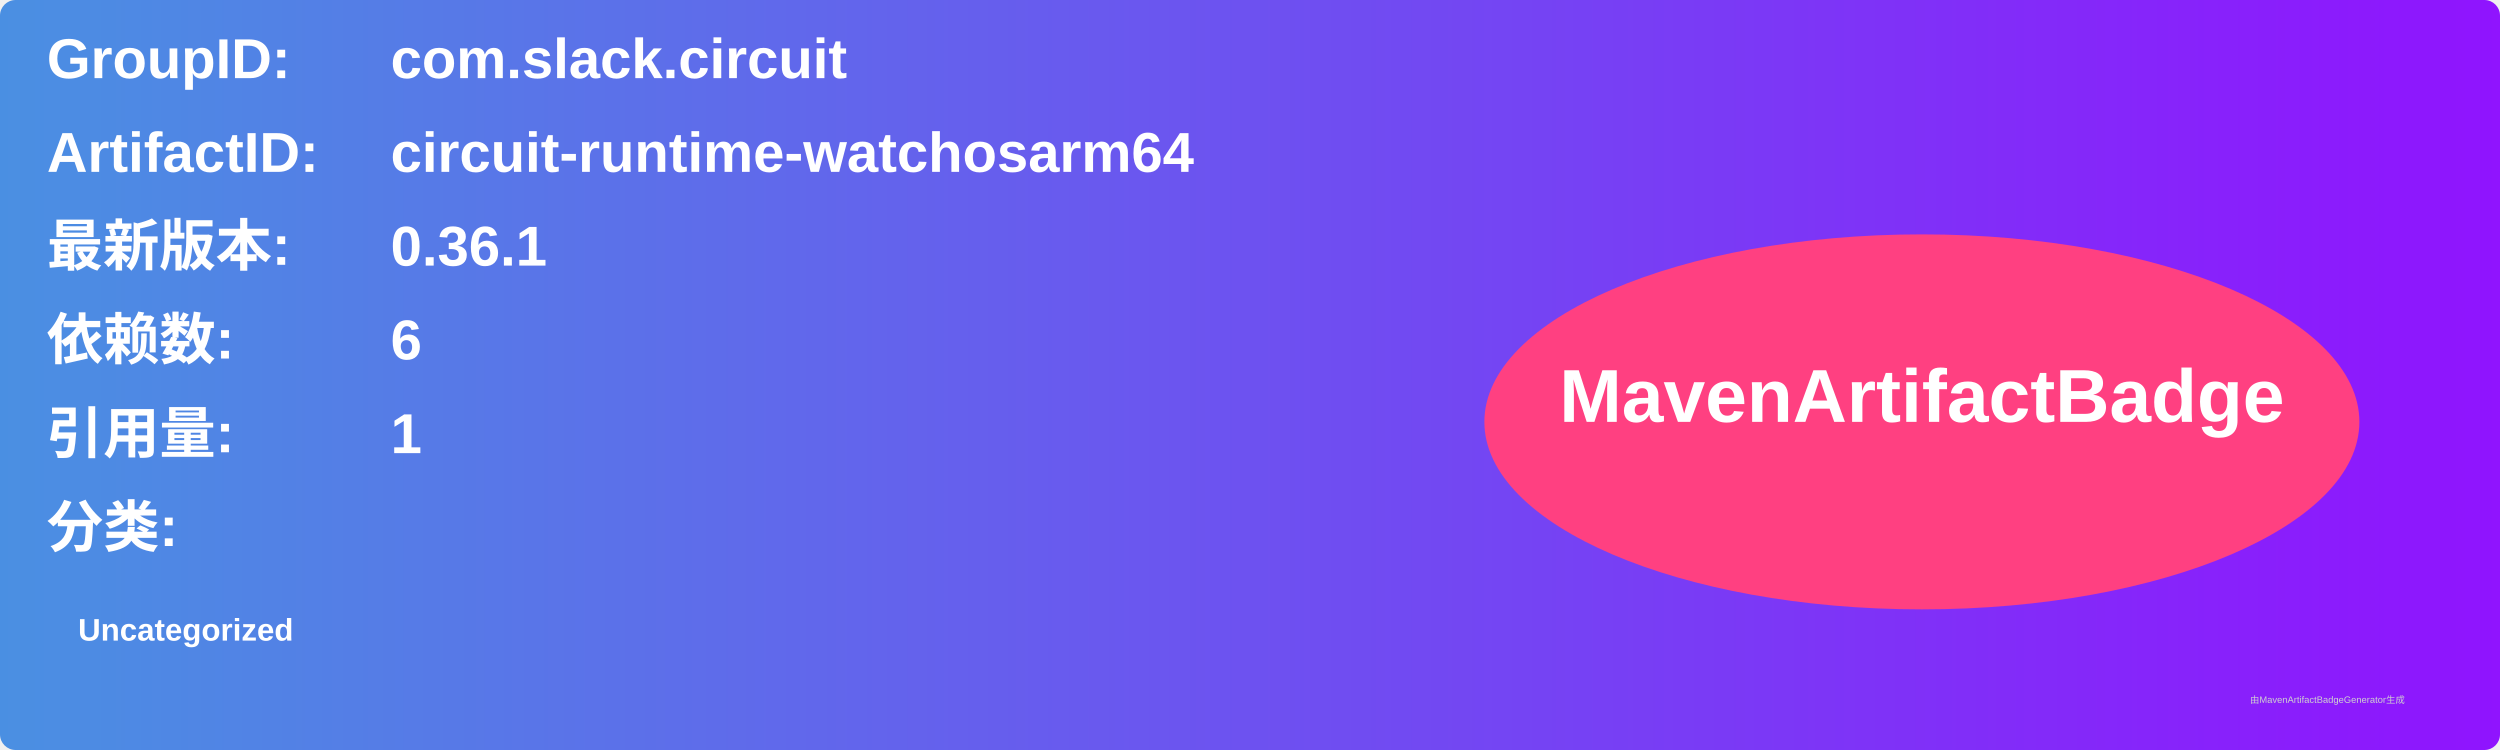
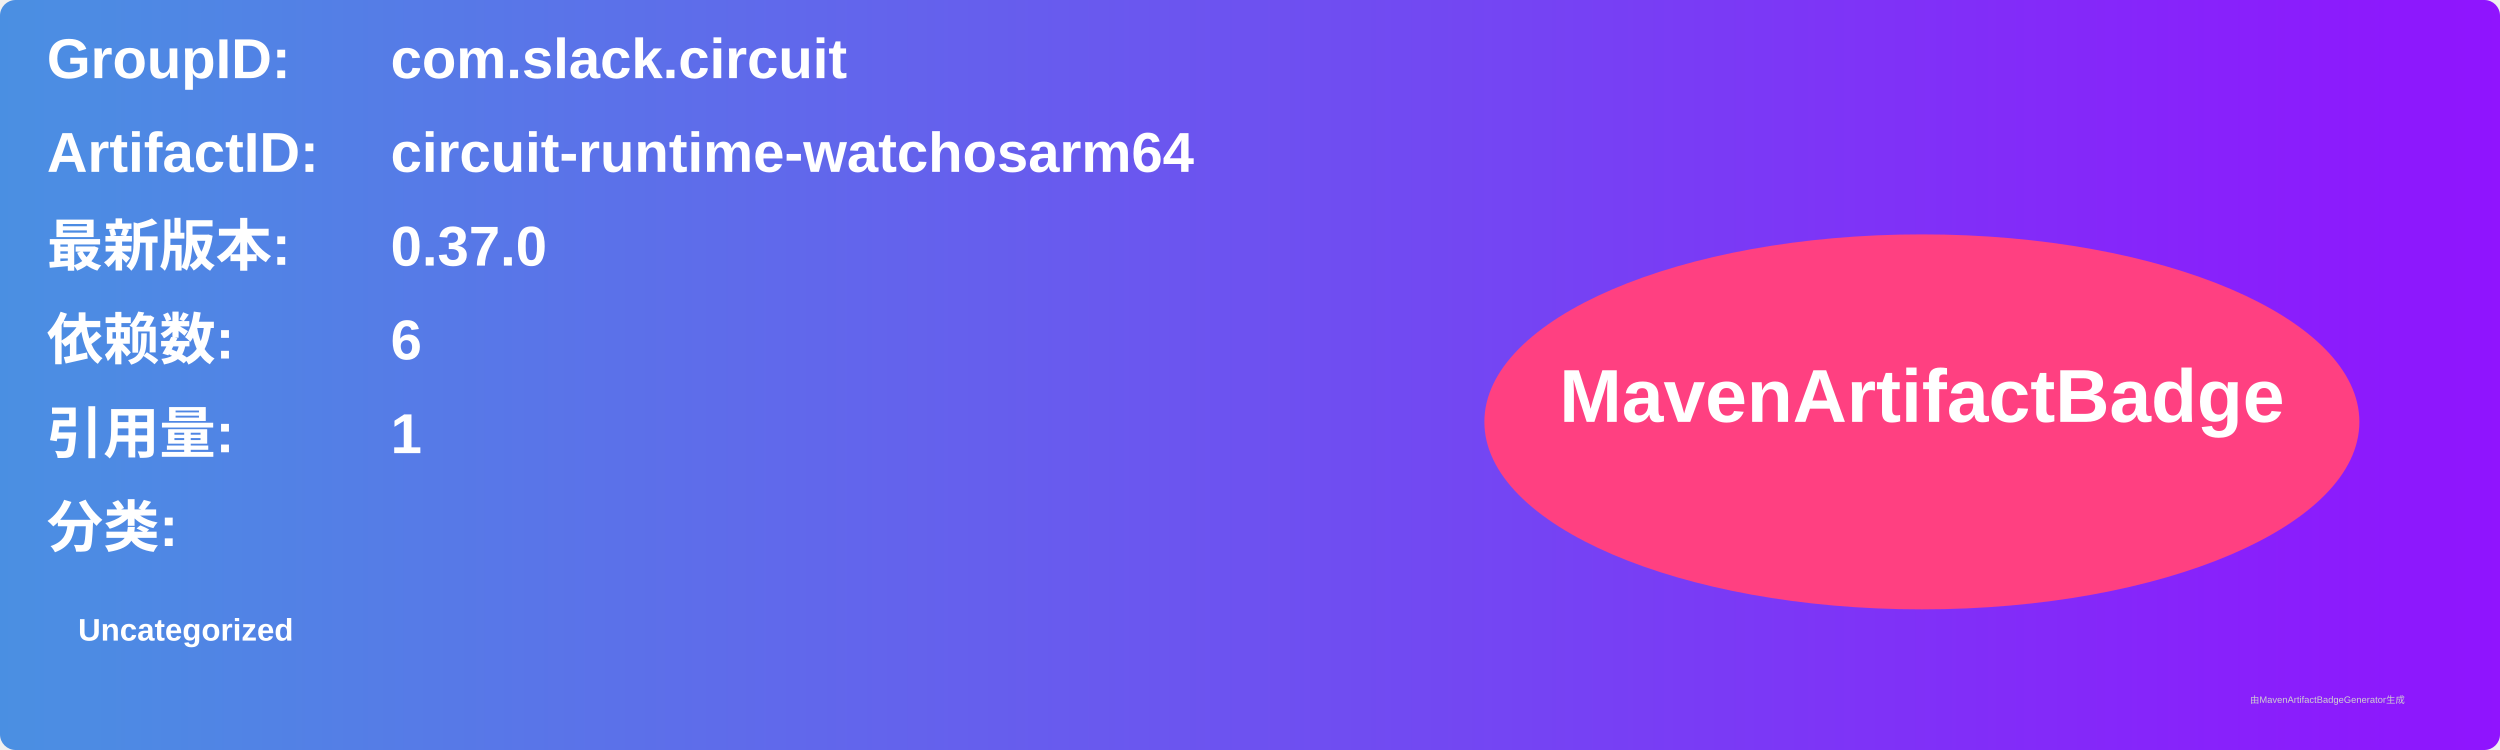
<svg xmlns="http://www.w3.org/2000/svg" width="800" height="240" viewBox="0 0 800 240">
  <linearGradient id="grad" x1="0%" y1="0%" x2="100%" y2="0%">
    <stop offset="0%" stop-color="#4a90e2" />
    <stop offset="100%" stop-color="#9013fe" />
  </linearGradient>
  <rect width="100%" height="100%" rx="5" ry="5" fill="url(#grad)" />
  <g transform="translate(15, 15)">
    <text x="0" y="10" font-family="Arial" font-size="18" fill="white" font-weight="bold" width="260">GroupID:</text>
    <text x="110" y="10" font-family="Arial" font-size="18" fill="white" font-weight="bold" width="460">com.slack.circuit</text>
    <text x="0" y="40" font-family="Arial" font-size="18" fill="white" font-weight="bold" width="260">ArtifactID:</text>
    <text x="110" y="40" font-family="Arial" font-size="18" fill="white" font-weight="bold" width="460">circuit-runtime-watchosarm64</text>
    <text x="0" y="70" font-family="Arial" font-size="18" fill="white" font-weight="bold">最新版本:</text>
    <text x="110" y="70" font-family="Arial" font-size="18" fill="white" font-weight="bold">
-       <tspan font-weight="bold">0.36.1</tspan>
+       <tspan font-weight="bold">0.37.0</tspan>
    </text>
    <text x="0" y="100" font-family="Arial" font-size="18" fill="white" font-weight="bold">依赖数: </text>
    <text x="110" y="100" font-family="Arial" font-size="18" fill="white">
      <tspan font-weight="bold">6</tspan>
    </text>
    <text x="0" y="130" font-family="Arial" font-size="18" fill="white" font-weight="bold">引用量: </text>
    <text x="110" y="130" font-family="Arial" font-size="18" fill="white">
      <tspan font-weight="bold">1</tspan>
    </text>
    <text x="0" y="160" font-family="Arial" font-size="18" fill="white" font-weight="bold">分类:</text>
    <text x="10" y="190" font-family="Arial" font-size="10" fill="white">
      <tspan font-weight="bold">Uncategorized</tspan>
    </text>
    <ellipse cx="600" cy="120" rx="140" ry="60" fill="#ff4081" />
    <text x="600" y="120" text-anchor="middle" font-family="Arial" font-size="24" fill="white" font-weight="bold">MavenArtifactBadge</text>
  </g>
  <text x="720" y="225" font-family="Arial" font-size="3" fill="#d0d0d0">由MavenArtifactBadgeGenerator生成</text>
</svg>
